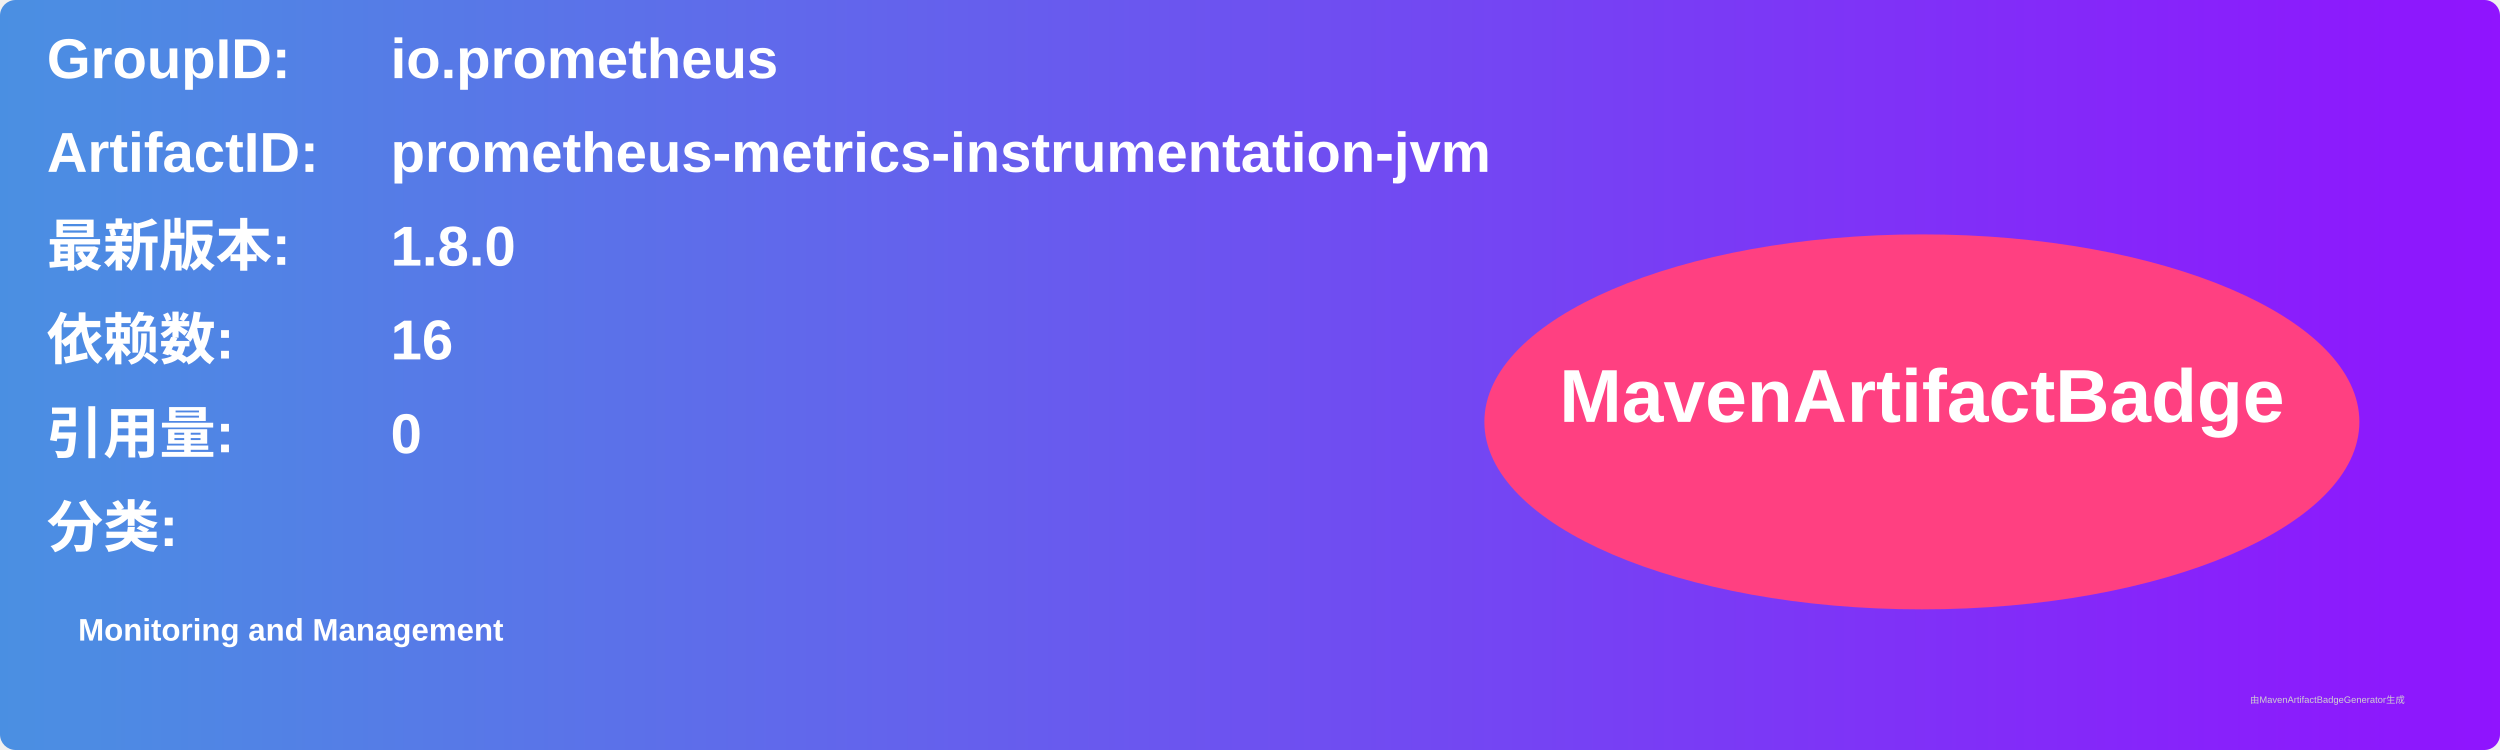
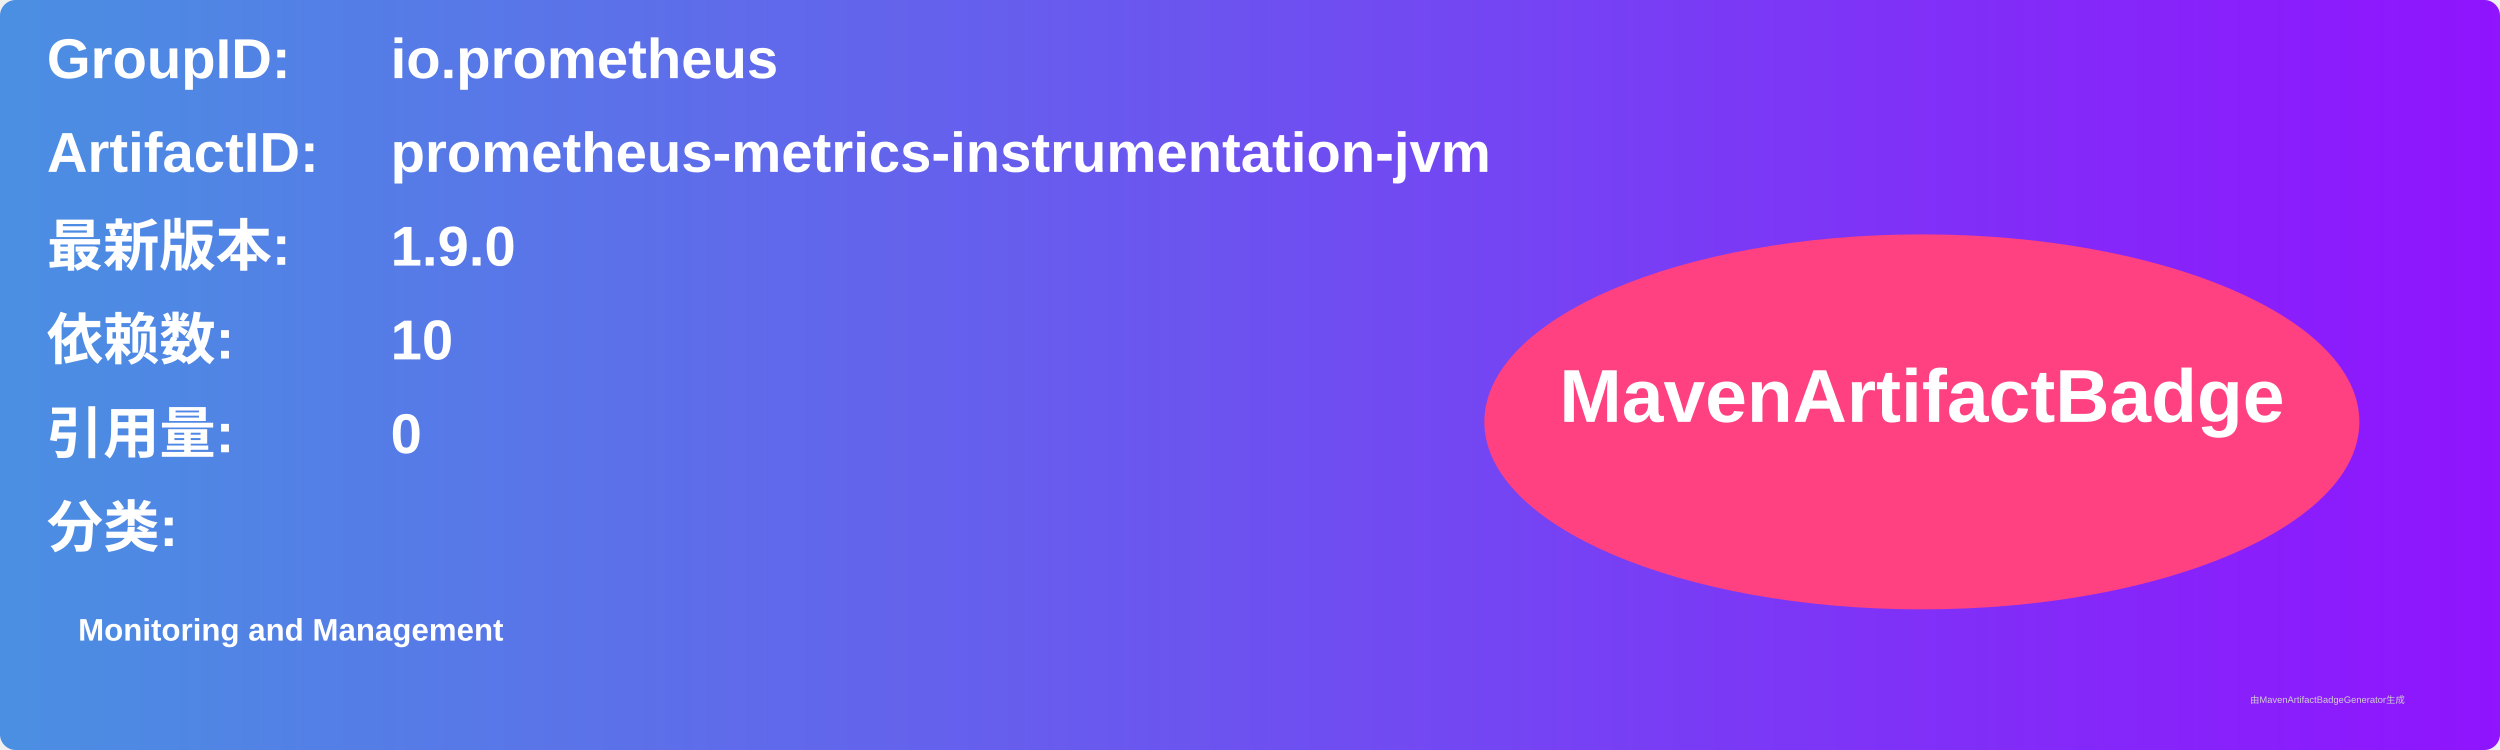
<svg xmlns="http://www.w3.org/2000/svg" width="800" height="240" viewBox="0 0 800 240">
  <linearGradient id="grad" x1="0%" y1="0%" x2="100%" y2="0%">
    <stop offset="0%" stop-color="#4a90e2" />
    <stop offset="100%" stop-color="#9013fe" />
  </linearGradient>
  <rect width="100%" height="100%" rx="5" ry="5" fill="url(#grad)" />
  <g transform="translate(15, 15)">
    <text x="0" y="10" font-family="Arial" font-size="18" fill="white" font-weight="bold" width="260">GroupID:</text>
    <text x="110" y="10" font-family="Arial" font-size="18" fill="white" font-weight="bold" width="460">io.prometheus</text>
    <text x="0" y="40" font-family="Arial" font-size="18" fill="white" font-weight="bold" width="260">ArtifactID:</text>
    <text x="110" y="40" font-family="Arial" font-size="18" fill="white" font-weight="bold" width="460">prometheus-metrics-instrumentation-jvm</text>
    <text x="0" y="70" font-family="Arial" font-size="18" fill="white" font-weight="bold">最新版本:</text>
    <text x="110" y="70" font-family="Arial" font-size="18" fill="white" font-weight="bold">
-       <tspan font-weight="bold">1.8.0</tspan>
+       <tspan font-weight="bold">1.9.0</tspan>
    </text>
    <text x="0" y="100" font-family="Arial" font-size="18" fill="white" font-weight="bold">依赖数: </text>
    <text x="110" y="100" font-family="Arial" font-size="18" fill="white">
-       <tspan font-weight="bold">16</tspan>
+       <tspan font-weight="bold">10</tspan>
    </text>
    <text x="0" y="130" font-family="Arial" font-size="18" fill="white" font-weight="bold">引用量: </text>
    <text x="110" y="130" font-family="Arial" font-size="18" fill="white">
      <tspan font-weight="bold">0</tspan>
    </text>
    <text x="0" y="160" font-family="Arial" font-size="18" fill="white" font-weight="bold">分类:</text>
    <text x="10" y="190" font-family="Arial" font-size="10" fill="white">
      <tspan font-weight="bold">Monitoring and Management</tspan>
    </text>
    <ellipse cx="600" cy="120" rx="140" ry="60" fill="#ff4081" />
    <text x="600" y="120" text-anchor="middle" font-family="Arial" font-size="24" fill="white" font-weight="bold">MavenArtifactBadge</text>
  </g>
  <text x="720" y="225" font-family="Arial" font-size="3" fill="#d0d0d0">由MavenArtifactBadgeGenerator生成</text>
</svg>
